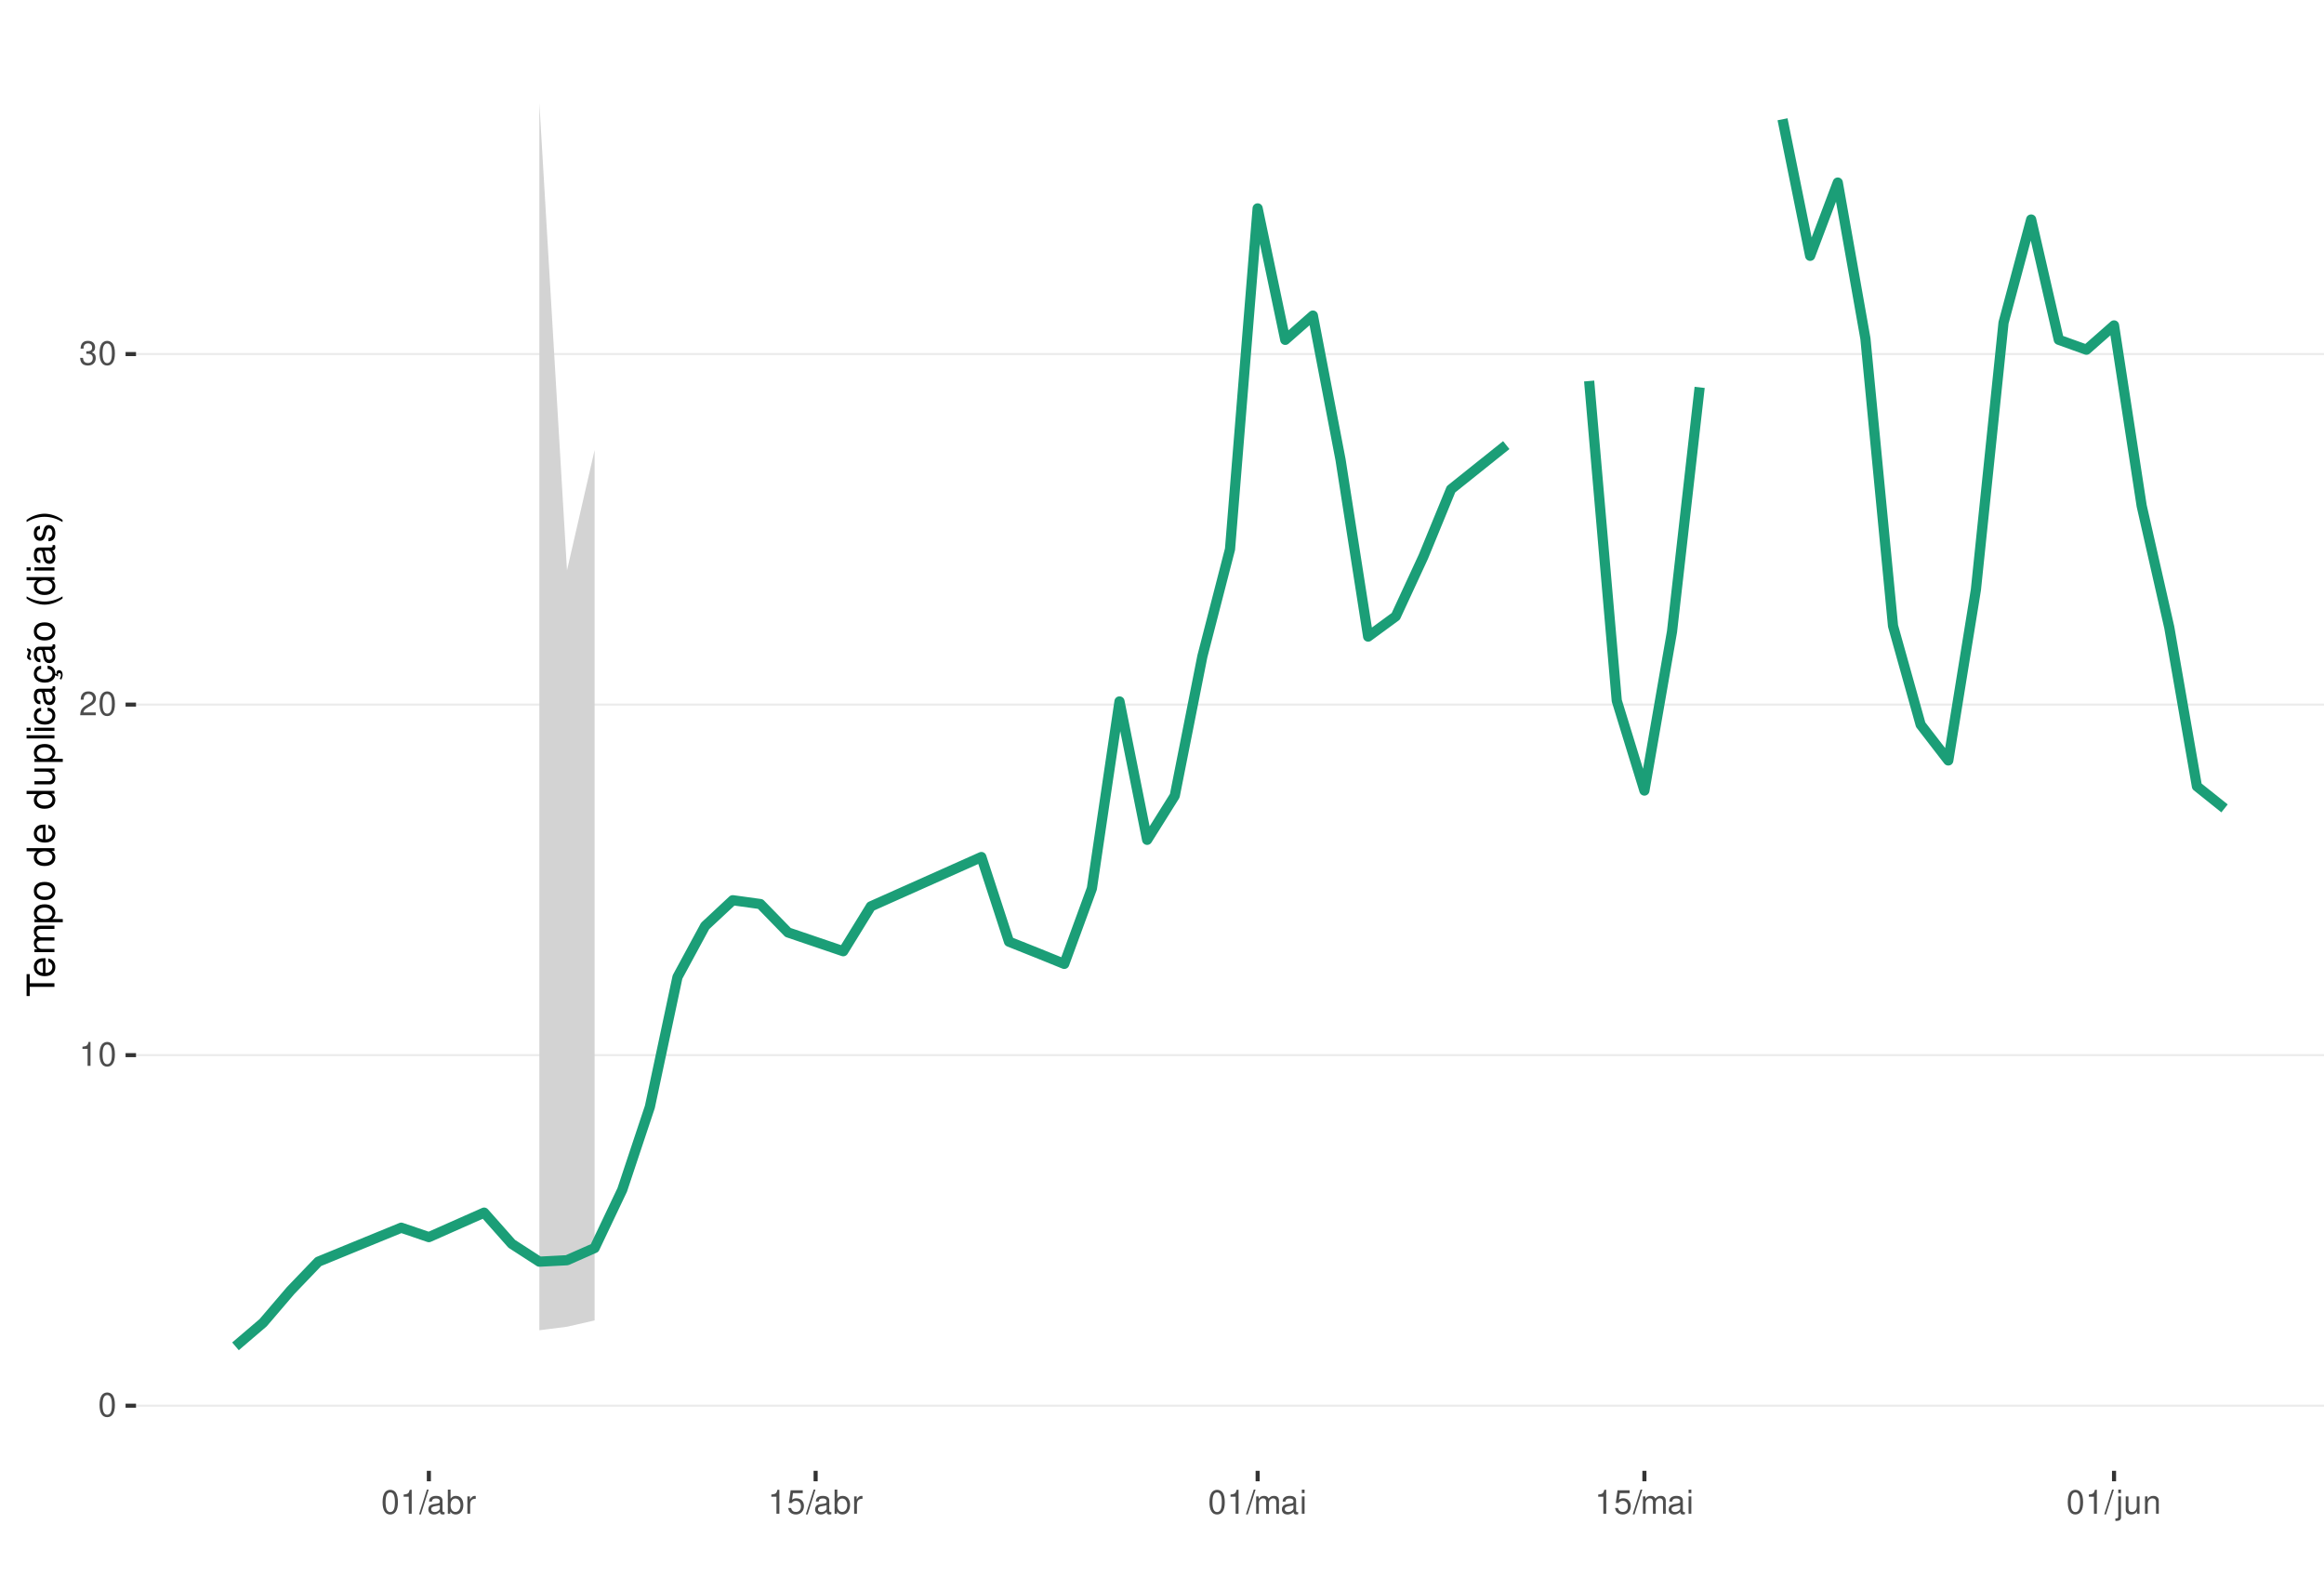
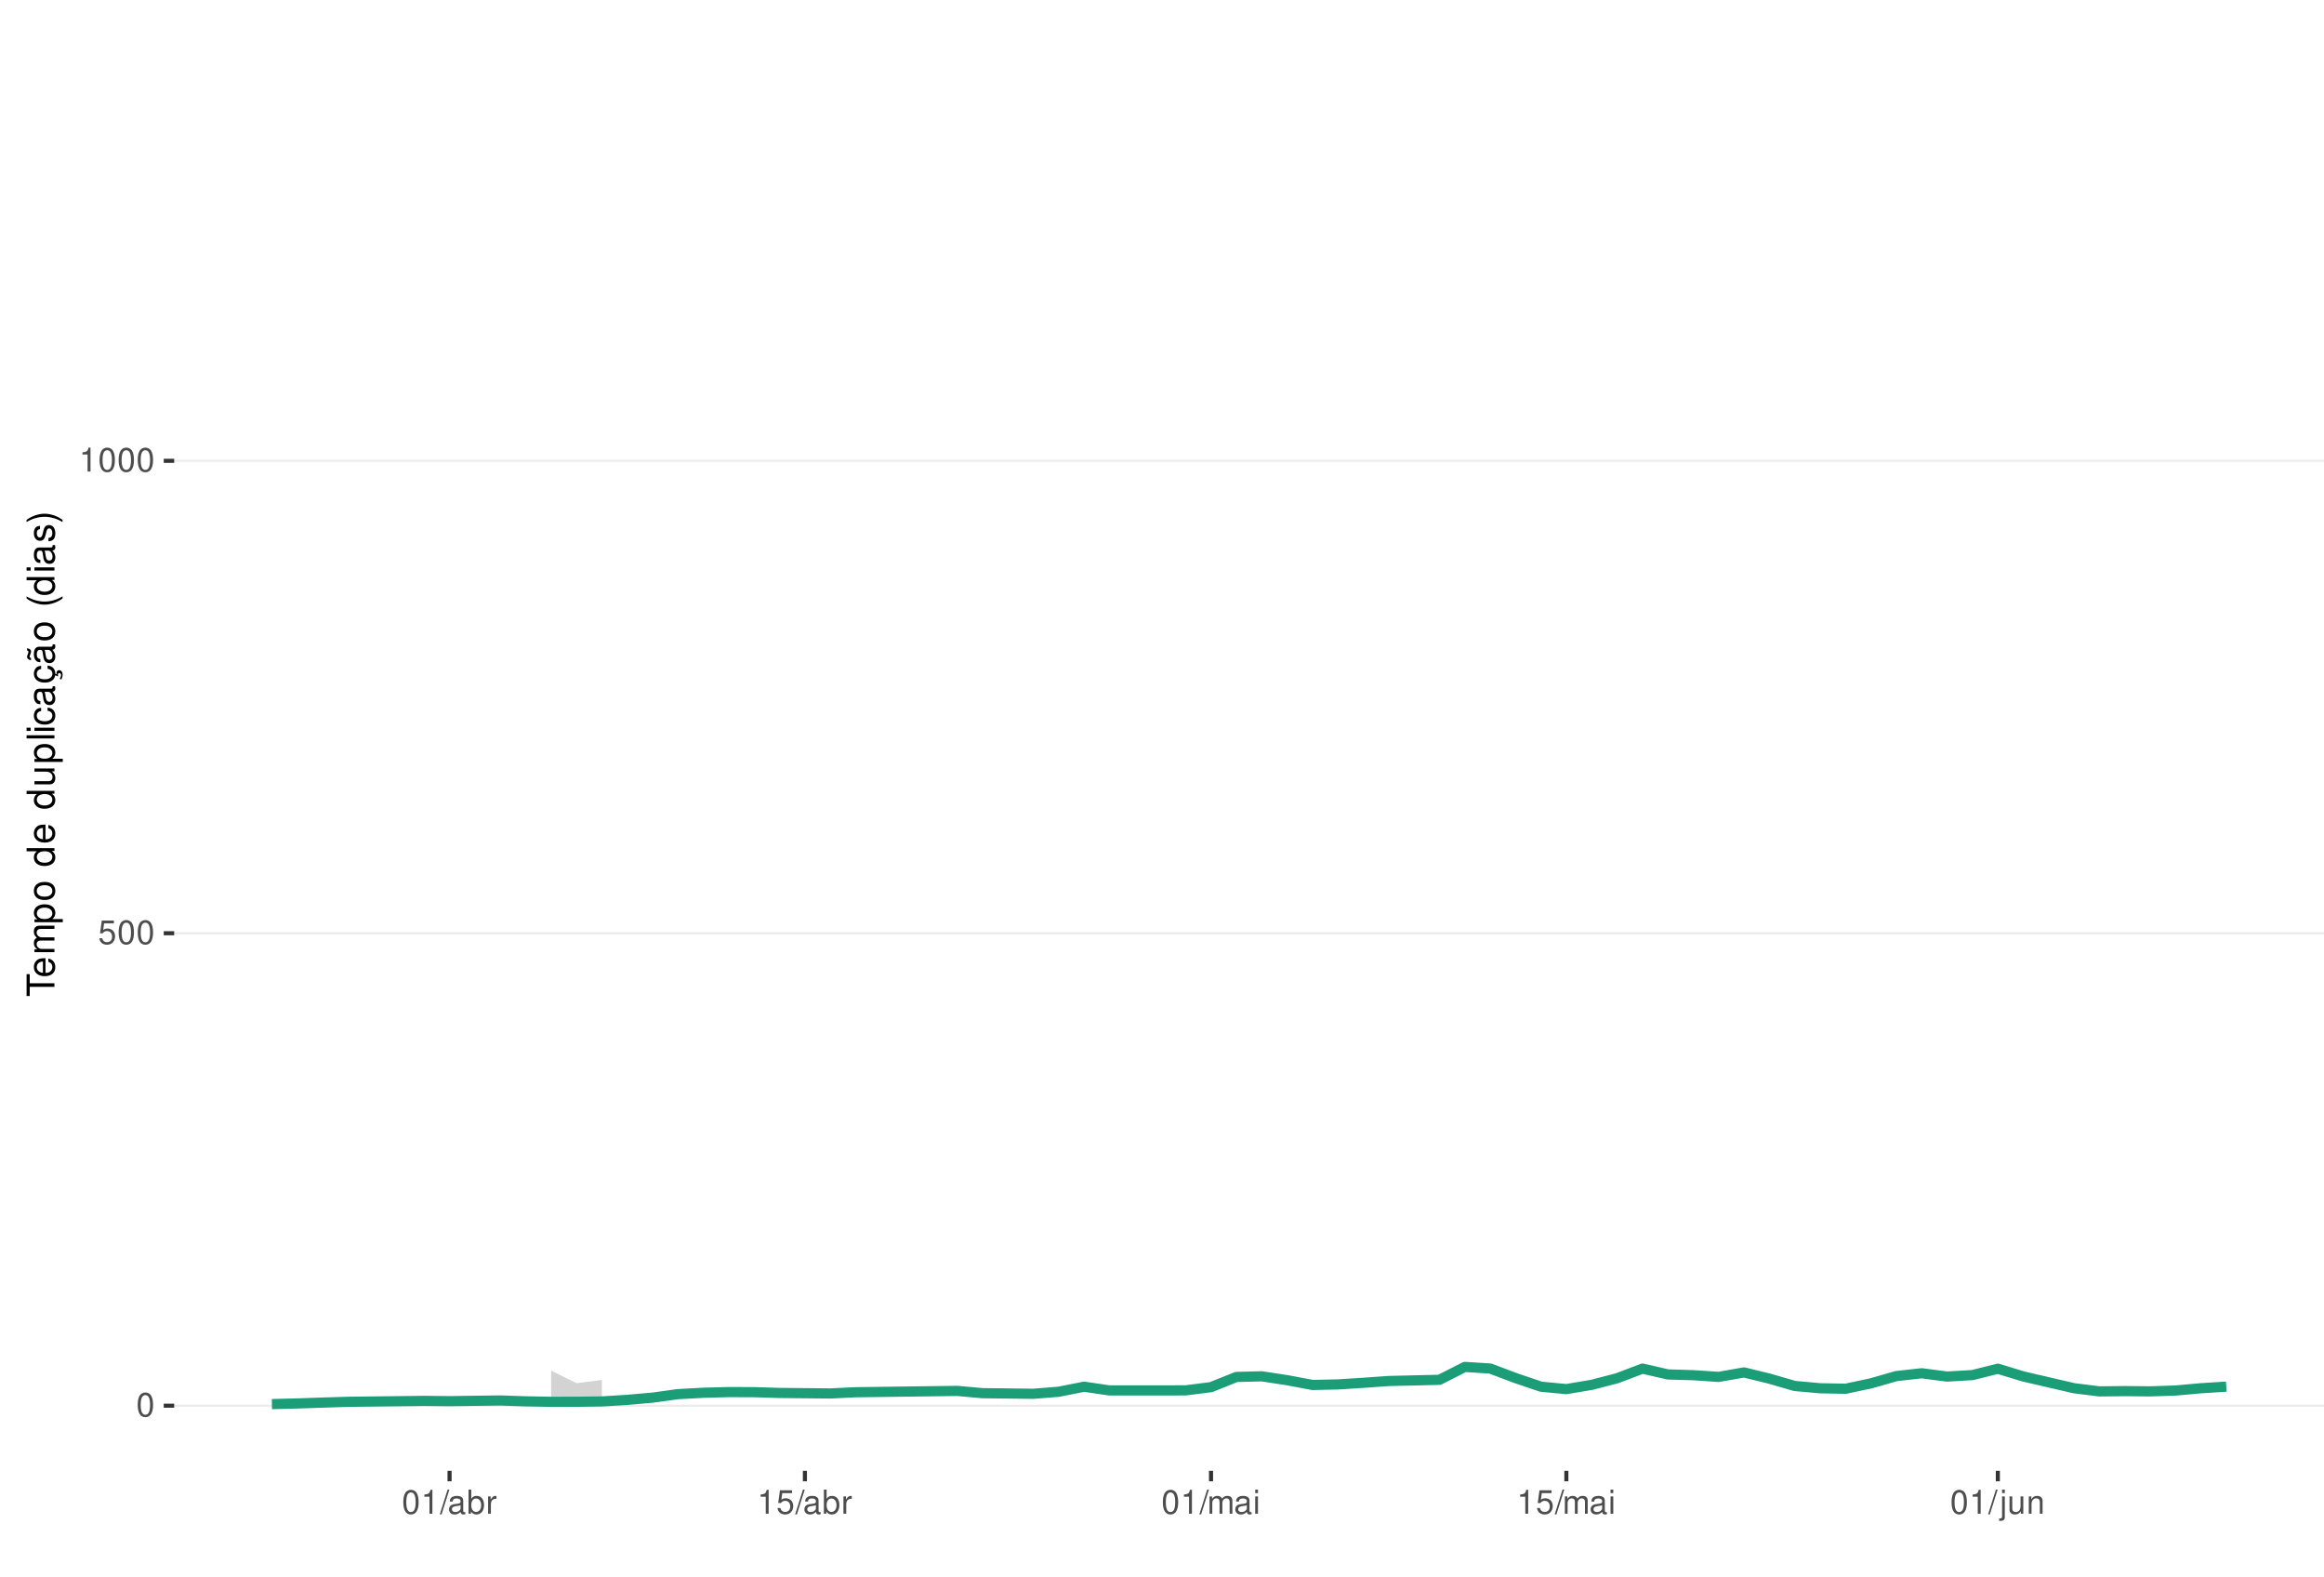
<svg xmlns="http://www.w3.org/2000/svg" xmlns:xlink="http://www.w3.org/1999/xlink" width="609pt" height="413pt" viewBox="0 0 609 413" version="1.1">
  <defs>
    <g>
      <symbol overflow="visible" id="glyph0-0">
        <path style="stroke:none;" d="" />
      </symbol>
      <symbol overflow="visible" id="glyph0-1">
        <path style="stroke:none;" d="M 2.375 -6.266 C 1.812 -6.266 1.297 -6 0.969 -5.578 C 0.578 -5.016 0.375 -4.188 0.375 -3.031 C 0.375 -0.922 1.062 0.203 2.375 0.203 C 3.672 0.203 4.391 -0.922 4.391 -2.984 C 4.391 -4.188 4.203 -5 3.797 -5.578 C 3.469 -6 2.953 -6.266 2.375 -6.266 Z M 2.375 -5.578 C 3.203 -5.578 3.609 -4.75 3.609 -3.047 C 3.609 -1.266 3.219 -0.438 2.359 -0.438 C 1.562 -0.438 1.156 -1.297 1.156 -3.016 C 1.156 -4.75 1.562 -5.578 2.375 -5.578 Z M 2.375 -5.578 " />
      </symbol>
      <symbol overflow="visible" id="glyph0-2">
+         <path style="stroke:none;" d="M 4.125 -6.141 L 0.953 -6.141 L 0.5 -2.797 L 1.188 -2.797 C 1.547 -3.219 1.844 -3.375 2.328 -3.375 C 3.156 -3.375 3.656 -2.797 3.656 -1.891 C 3.656 -1.016 3.156 -0.469 2.312 -0.469 C 1.656 -0.469 1.25 -0.812 1.062 -1.5 L 0.297 -1.5 C 0.406 -1 0.5 -0.766 0.672 -0.531 C 1.016 -0.062 1.641 0.203 2.344 0.203 C 3.578 0.203 4.438 -0.703 4.438 -2 C 4.438 -3.219 3.641 -4.047 2.453 -4.047 C 2.031 -4.047 1.672 -3.938 1.328 -3.672 L 1.562 -5.391 L 4.125 -5.391 Z M 4.125 -6.141 " />
+       </symbol>
+       <symbol overflow="visible" id="glyph0-3">
        <path style="stroke:none;" d="M 2.234 -4.453 L 2.234 0 L 3 0 L 3 -6.266 L 2.5 -6.266 C 2.234 -5.297 2.062 -5.172 0.891 -5.016 L 0.891 -4.453 Z M 2.234 -4.453 " />
      </symbol>
-       <symbol overflow="visible" id="glyph0-3">
-         <path style="stroke:none;" d="M 4.375 -0.75 L 1.156 -0.75 C 1.234 -1.266 1.5 -1.594 2.266 -2.062 L 3.125 -2.547 C 3.984 -3.016 4.422 -3.656 4.422 -4.438 C 4.422 -4.953 4.219 -5.438 3.859 -5.781 C 3.484 -6.109 3.031 -6.266 2.453 -6.266 C 1.672 -6.266 1.094 -5.984 0.766 -5.438 C 0.547 -5.109 0.453 -4.719 0.438 -4.094 L 1.188 -4.094 C 1.219 -4.516 1.266 -4.766 1.375 -4.984 C 1.578 -5.359 1.969 -5.594 2.438 -5.594 C 3.125 -5.594 3.641 -5.094 3.641 -4.422 C 3.641 -3.906 3.359 -3.484 2.812 -3.172 L 2.016 -2.703 C 0.734 -1.969 0.359 -1.375 0.297 -0.016 L 4.375 -0.016 Z M 4.375 -0.75 " />
-       </symbol>
      <symbol overflow="visible" id="glyph0-4">
-         <path style="stroke:none;" d="M 1.906 -2.875 L 2.328 -2.875 C 3.156 -2.875 3.594 -2.5 3.594 -1.734 C 3.594 -0.953 3.125 -0.469 2.344 -0.469 C 1.5 -0.469 1.094 -0.906 1.031 -1.812 L 0.281 -1.812 C 0.312 -1.312 0.391 -0.984 0.547 -0.703 C 0.859 -0.109 1.469 0.203 2.297 0.203 C 3.562 0.203 4.375 -0.562 4.375 -1.75 C 4.375 -2.547 4.078 -2.984 3.344 -3.234 C 3.906 -3.469 4.203 -3.906 4.203 -4.531 C 4.203 -5.609 3.5 -6.266 2.328 -6.266 C 1.094 -6.266 0.438 -5.562 0.406 -4.234 L 1.172 -4.234 C 1.172 -4.625 1.219 -4.844 1.312 -5.031 C 1.484 -5.391 1.859 -5.594 2.344 -5.594 C 3.016 -5.594 3.422 -5.188 3.422 -4.516 C 3.422 -4.062 3.266 -3.797 2.922 -3.656 C 2.719 -3.562 2.438 -3.531 1.906 -3.516 Z M 1.906 -2.875 " />
+         <path style="stroke:none;" d="M 1.984 -6.312 L -0.062 0.172 L 0.406 0.172 L 2.453 -6.312 Z M 1.984 -6.312 " />
      </symbol>
      <symbol overflow="visible" id="glyph0-5">
-         <path style="stroke:none;" d="M 1.984 -6.312 L -0.062 0.172 L 0.406 0.172 L 2.453 -6.312 Z M 1.984 -6.312 " />
+         <path style="stroke:none;" d="M 4.625 -0.422 C 4.547 -0.406 4.516 -0.406 4.469 -0.406 C 4.219 -0.406 4.078 -0.531 4.078 -0.766 L 4.078 -3.422 C 4.078 -4.234 3.5 -4.672 2.375 -4.672 C 1.719 -4.672 1.188 -4.469 0.875 -4.141 C 0.672 -3.906 0.578 -3.641 0.562 -3.188 L 1.297 -3.188 C 1.344 -3.75 1.672 -4 2.359 -4 C 3.016 -4 3.375 -3.75 3.375 -3.328 L 3.375 -3.141 C 3.359 -2.828 3.203 -2.703 2.609 -2.625 C 1.594 -2.5 1.438 -2.469 1.156 -2.359 C 0.625 -2.125 0.359 -1.734 0.359 -1.141 C 0.359 -0.312 0.938 0.203 1.859 0.203 C 2.422 0.203 2.875 0 3.391 -0.469 C 3.438 0 3.672 0.203 4.141 0.203 C 4.297 0.203 4.391 0.188 4.625 0.125 Z M 3.375 -1.422 C 3.375 -1.188 3.297 -1.031 3.078 -0.844 C 2.781 -0.578 2.438 -0.438 2.016 -0.438 C 1.453 -0.438 1.109 -0.703 1.109 -1.156 C 1.109 -1.641 1.422 -1.875 2.203 -1.984 C 2.984 -2.094 3.125 -2.125 3.375 -2.234 Z M 3.375 -1.422 " />
      </symbol>
      <symbol overflow="visible" id="glyph0-6">
-         <path style="stroke:none;" d="M 4.625 -0.422 C 4.547 -0.406 4.516 -0.406 4.469 -0.406 C 4.219 -0.406 4.078 -0.531 4.078 -0.766 L 4.078 -3.422 C 4.078 -4.234 3.5 -4.672 2.375 -4.672 C 1.719 -4.672 1.188 -4.469 0.875 -4.141 C 0.672 -3.906 0.578 -3.641 0.562 -3.188 L 1.297 -3.188 C 1.344 -3.75 1.672 -4 2.359 -4 C 3.016 -4 3.375 -3.75 3.375 -3.328 L 3.375 -3.141 C 3.359 -2.828 3.203 -2.703 2.609 -2.625 C 1.594 -2.5 1.438 -2.469 1.156 -2.359 C 0.625 -2.125 0.359 -1.734 0.359 -1.141 C 0.359 -0.312 0.938 0.203 1.859 0.203 C 2.422 0.203 2.875 0 3.391 -0.469 C 3.438 0 3.672 0.203 4.141 0.203 C 4.297 0.203 4.391 0.188 4.625 0.125 Z M 3.375 -1.422 C 3.375 -1.188 3.297 -1.031 3.078 -0.844 C 2.781 -0.578 2.438 -0.438 2.016 -0.438 C 1.453 -0.438 1.109 -0.703 1.109 -1.156 C 1.109 -1.641 1.422 -1.875 2.203 -1.984 C 2.984 -2.094 3.125 -2.125 3.375 -2.234 Z M 3.375 -1.422 " />
+         <path style="stroke:none;" d="M 0.469 -6.312 L 0.469 0 L 1.109 0 L 1.109 -0.578 C 1.469 -0.047 1.922 0.203 2.547 0.203 C 3.75 0.203 4.531 -0.781 4.531 -2.281 C 4.531 -3.75 3.797 -4.672 2.594 -4.672 C 1.969 -4.672 1.531 -4.438 1.188 -3.922 L 1.188 -6.312 Z M 2.453 -3.984 C 3.25 -3.984 3.781 -3.297 3.781 -2.203 C 3.781 -1.172 3.234 -0.469 2.453 -0.469 C 1.672 -0.469 1.188 -1.172 1.188 -2.234 C 1.188 -3.297 1.672 -3.984 2.453 -3.984 Z M 2.453 -3.984 " />
      </symbol>
      <symbol overflow="visible" id="glyph0-7">
-         <path style="stroke:none;" d="M 0.469 -6.312 L 0.469 0 L 1.109 0 L 1.109 -0.578 C 1.469 -0.047 1.922 0.203 2.547 0.203 C 3.75 0.203 4.531 -0.781 4.531 -2.281 C 4.531 -3.75 3.797 -4.672 2.594 -4.672 C 1.969 -4.672 1.531 -4.438 1.188 -3.922 L 1.188 -6.312 Z M 2.453 -3.984 C 3.25 -3.984 3.781 -3.297 3.781 -2.203 C 3.781 -1.172 3.234 -0.469 2.453 -0.469 C 1.672 -0.469 1.188 -1.172 1.188 -2.234 C 1.188 -3.297 1.672 -3.984 2.453 -3.984 Z M 2.453 -3.984 " />
+         <path style="stroke:none;" d="M 0.594 -4.531 L 0.594 0 L 1.328 0 L 1.328 -2.359 C 1.328 -3.438 1.781 -3.938 2.781 -3.906 L 2.781 -4.641 C 2.656 -4.656 2.594 -4.672 2.5 -4.672 C 2.031 -4.672 1.672 -4.391 1.266 -3.719 L 1.266 -4.531 Z M 0.594 -4.531 " />
      </symbol>
      <symbol overflow="visible" id="glyph0-8">
-         <path style="stroke:none;" d="M 0.594 -4.531 L 0.594 0 L 1.328 0 L 1.328 -2.359 C 1.328 -3.438 1.781 -3.938 2.781 -3.906 L 2.781 -4.641 C 2.656 -4.656 2.594 -4.672 2.5 -4.672 C 2.031 -4.672 1.672 -4.391 1.266 -3.719 L 1.266 -4.531 Z M 0.594 -4.531 " />
+         <path style="stroke:none;" d="M 0.609 -4.531 L 0.609 0 L 1.328 0 L 1.328 -2.844 C 1.328 -3.5 1.812 -4.031 2.391 -4.031 C 2.938 -4.031 3.234 -3.703 3.234 -3.125 L 3.234 0 L 3.969 0 L 3.969 -2.844 C 3.969 -3.5 4.438 -4.031 5.031 -4.031 C 5.562 -4.031 5.875 -3.703 5.875 -3.125 L 5.875 0 L 6.594 0 L 6.594 -3.406 C 6.594 -4.219 6.125 -4.672 5.281 -4.672 C 4.672 -4.672 4.312 -4.484 3.891 -3.969 C 3.625 -4.453 3.25 -4.672 2.672 -4.672 C 2.062 -4.672 1.656 -4.438 1.266 -3.891 L 1.266 -4.531 Z M 0.609 -4.531 " />
      </symbol>
      <symbol overflow="visible" id="glyph0-9">
-         <path style="stroke:none;" d="M 4.125 -6.141 L 0.953 -6.141 L 0.5 -2.797 L 1.188 -2.797 C 1.547 -3.219 1.844 -3.375 2.328 -3.375 C 3.156 -3.375 3.656 -2.797 3.656 -1.891 C 3.656 -1.016 3.156 -0.469 2.312 -0.469 C 1.656 -0.469 1.25 -0.812 1.062 -1.5 L 0.297 -1.5 C 0.406 -1 0.5 -0.766 0.672 -0.531 C 1.016 -0.062 1.641 0.203 2.344 0.203 C 3.578 0.203 4.438 -0.703 4.438 -2 C 4.438 -3.219 3.641 -4.047 2.453 -4.047 C 2.031 -4.047 1.672 -3.938 1.328 -3.672 L 1.562 -5.391 L 4.125 -5.391 Z M 4.125 -6.141 " />
+         <path style="stroke:none;" d="M 1.297 -4.531 L 0.578 -4.531 L 0.578 0 L 1.297 0 Z M 1.297 -6.312 L 0.578 -6.312 L 0.578 -5.406 L 1.297 -5.406 Z M 1.297 -6.312 " />
      </symbol>
      <symbol overflow="visible" id="glyph0-10">
-         <path style="stroke:none;" d="M 0.609 -4.531 L 0.609 0 L 1.328 0 L 1.328 -2.844 C 1.328 -3.5 1.812 -4.031 2.391 -4.031 C 2.938 -4.031 3.234 -3.703 3.234 -3.125 L 3.234 0 L 3.969 0 L 3.969 -2.844 C 3.969 -3.5 4.438 -4.031 5.031 -4.031 C 5.562 -4.031 5.875 -3.703 5.875 -3.125 L 5.875 0 L 6.594 0 L 6.594 -3.406 C 6.594 -4.219 6.125 -4.672 5.281 -4.672 C 4.672 -4.672 4.312 -4.484 3.891 -3.969 C 3.625 -4.453 3.25 -4.672 2.672 -4.672 C 2.062 -4.672 1.656 -4.438 1.266 -3.891 L 1.266 -4.531 Z M 0.609 -4.531 " />
+         <path style="stroke:none;" d="M 0.609 -4.531 L 0.609 0.656 C 0.609 1.109 0.469 1.25 0.016 1.25 C -0.031 1.25 -0.062 1.25 -0.156 1.25 L -0.156 1.859 C -0.062 1.875 -0.031 1.891 0.094 1.891 C 0.906 1.891 1.328 1.562 1.328 0.938 L 1.328 -4.531 Z M 1.328 -6.312 L 0.609 -6.312 L 0.609 -5.406 L 1.328 -5.406 Z M 1.328 -6.312 " />
      </symbol>
      <symbol overflow="visible" id="glyph0-11">
-         <path style="stroke:none;" d="M 1.297 -4.531 L 0.578 -4.531 L 0.578 0 L 1.297 0 Z M 1.297 -6.312 L 0.578 -6.312 L 0.578 -5.406 L 1.297 -5.406 Z M 1.297 -6.312 " />
+         <path style="stroke:none;" d="M 4.172 0 L 4.172 -4.531 L 3.453 -4.531 L 3.453 -1.969 C 3.453 -1.031 2.969 -0.438 2.219 -0.438 C 1.641 -0.438 1.281 -0.781 1.281 -1.328 L 1.281 -4.531 L 0.562 -4.531 L 0.562 -1.031 C 0.562 -0.281 1.125 0.203 2.016 0.203 C 2.672 0.203 3.094 -0.031 3.516 -0.625 L 3.516 0 Z M 4.172 0 " />
      </symbol>
      <symbol overflow="visible" id="glyph0-12">
-         <path style="stroke:none;" d="M 0.609 -4.531 L 0.609 0.656 C 0.609 1.109 0.469 1.25 0.016 1.25 C -0.031 1.25 -0.062 1.25 -0.156 1.25 L -0.156 1.859 C -0.062 1.875 -0.031 1.891 0.094 1.891 C 0.906 1.891 1.328 1.562 1.328 0.938 L 1.328 -4.531 Z M 1.328 -6.312 L 0.609 -6.312 L 0.609 -5.406 L 1.328 -5.406 Z M 1.328 -6.312 " />
-       </symbol>
-       <symbol overflow="visible" id="glyph0-13">
-         <path style="stroke:none;" d="M 4.172 0 L 4.172 -4.531 L 3.453 -4.531 L 3.453 -1.969 C 3.453 -1.031 2.969 -0.438 2.219 -0.438 C 1.641 -0.438 1.281 -0.781 1.281 -1.328 L 1.281 -4.531 L 0.562 -4.531 L 0.562 -1.031 C 0.562 -0.281 1.125 0.203 2.016 0.203 C 2.672 0.203 3.094 -0.031 3.516 -0.625 L 3.516 0 Z M 4.172 0 " />
-       </symbol>
-       <symbol overflow="visible" id="glyph0-14">
        <path style="stroke:none;" d="M 0.609 -4.531 L 0.609 0 L 1.328 0 L 1.328 -2.5 C 1.328 -3.422 1.812 -4.031 2.562 -4.031 C 3.141 -4.031 3.5 -3.688 3.5 -3.141 L 3.5 0 L 4.219 0 L 4.219 -3.422 C 4.219 -4.188 3.656 -4.672 2.781 -4.672 C 2.109 -4.672 1.672 -4.406 1.266 -3.781 L 1.266 -4.531 Z M 0.609 -4.531 " />
      </symbol>
      <symbol overflow="visible" id="glyph1-0">
        <path style="stroke:none;" d="" />
      </symbol>
      <symbol overflow="visible" id="glyph1-1">
        <path style="stroke:none;" d="M -6.469 -3.547 L -6.469 -5.938 L -7.297 -5.938 L -7.297 -0.203 L -6.469 -0.203 L -6.469 -2.609 L 0 -2.609 L 0 -3.547 Z M -6.469 -3.547 " />
      </symbol>
      <symbol overflow="visible" id="glyph1-2">
        <path style="stroke:none;" d="M -2.344 -5.125 C -3.141 -5.125 -3.625 -5.062 -4.016 -4.922 C -4.875 -4.578 -5.391 -3.781 -5.391 -2.797 C -5.391 -1.344 -4.281 -0.406 -2.547 -0.406 C -0.812 -0.406 0.234 -1.297 0.234 -2.781 C 0.234 -3.984 -0.453 -4.812 -1.594 -5.016 L -1.594 -4.188 C -0.906 -3.953 -0.547 -3.484 -0.547 -2.812 C -0.547 -2.281 -0.781 -1.828 -1.219 -1.547 C -1.516 -1.344 -1.812 -1.281 -2.344 -1.266 Z M -3.016 -1.297 C -3.984 -1.359 -4.625 -1.953 -4.625 -2.797 C -4.625 -3.641 -3.953 -4.234 -3.016 -4.234 Z M -3.016 -1.297 " />
      </symbol>
      <symbol overflow="visible" id="glyph1-3">
        <path style="stroke:none;" d="M -5.234 -0.703 L 0 -0.703 L 0 -1.547 L -3.297 -1.547 C -4.047 -1.547 -4.656 -2.094 -4.656 -2.766 C -4.656 -3.391 -4.281 -3.734 -3.609 -3.734 L 0 -3.734 L 0 -4.578 L -3.297 -4.578 C -4.047 -4.578 -4.656 -5.125 -4.656 -5.812 C -4.656 -6.422 -4.266 -6.781 -3.609 -6.781 L 0 -6.781 L 0 -7.625 L -3.938 -7.625 C -4.875 -7.625 -5.391 -7.078 -5.391 -6.094 C -5.391 -5.406 -5.188 -4.984 -4.594 -4.484 C -5.156 -4.188 -5.391 -3.766 -5.391 -3.078 C -5.391 -2.375 -5.125 -1.906 -4.5 -1.469 L -5.234 -1.469 Z M -5.234 -0.703 " />
      </symbol>
      <symbol overflow="visible" id="glyph1-4">
        <path style="stroke:none;" d="M 2.188 -0.547 L 2.188 -1.375 L -0.547 -1.375 C -0.016 -1.812 0.234 -2.312 0.234 -2.984 C 0.234 -4.344 -0.859 -5.234 -2.531 -5.234 C -4.297 -5.234 -5.391 -4.375 -5.391 -2.984 C -5.391 -2.266 -5.062 -1.703 -4.453 -1.312 L -5.234 -1.312 L -5.234 -0.547 Z M -4.609 -2.844 C -4.609 -3.766 -3.797 -4.359 -2.547 -4.359 C -1.359 -4.359 -0.547 -3.75 -0.547 -2.844 C -0.547 -1.953 -1.344 -1.375 -2.578 -1.375 C -3.812 -1.375 -4.609 -1.953 -4.609 -2.844 Z M -4.609 -2.844 " />
      </symbol>
      <symbol overflow="visible" id="glyph1-5">
        <path style="stroke:none;" d="M -5.391 -2.719 C -5.391 -1.234 -4.344 -0.359 -2.578 -0.359 C -0.812 -0.359 0.234 -1.234 0.234 -2.734 C 0.234 -4.203 -0.812 -5.094 -2.547 -5.094 C -4.359 -5.094 -5.391 -4.234 -5.391 -2.719 Z M -4.625 -2.734 C -4.625 -3.672 -3.844 -4.234 -2.547 -4.234 C -1.312 -4.234 -0.547 -3.656 -0.547 -2.734 C -0.547 -1.797 -1.312 -1.234 -2.578 -1.234 C -3.844 -1.234 -4.625 -1.797 -4.625 -2.734 Z M -4.625 -2.734 " />
      </symbol>
      <symbol overflow="visible" id="glyph1-6">
        <path style="stroke:none;" d="" />
      </symbol>
      <symbol overflow="visible" id="glyph1-7">
        <path style="stroke:none;" d="M -7.297 -4.953 L -7.297 -4.125 L -4.578 -4.125 C -5.109 -3.766 -5.391 -3.203 -5.391 -2.516 C -5.391 -1.156 -4.297 -0.266 -2.625 -0.266 C -0.859 -0.266 0.234 -1.125 0.234 -2.547 C 0.234 -3.266 -0.047 -3.766 -0.688 -4.203 L 0 -4.203 L 0 -4.953 Z M -4.609 -2.656 C -4.609 -3.547 -3.812 -4.125 -2.562 -4.125 C -1.344 -4.125 -0.547 -3.547 -0.547 -2.656 C -0.547 -1.734 -1.359 -1.125 -2.578 -1.125 C -3.797 -1.125 -4.609 -1.734 -4.609 -2.656 Z M -4.609 -2.656 " />
      </symbol>
      <symbol overflow="visible" id="glyph1-8">
        <path style="stroke:none;" d="M 0 -4.812 L -5.234 -4.812 L -5.234 -3.984 L -2.266 -3.984 C -1.203 -3.984 -0.5 -3.438 -0.5 -2.562 C -0.5 -1.906 -0.906 -1.484 -1.531 -1.484 L -5.234 -1.484 L -5.234 -0.656 L -1.203 -0.656 C -0.328 -0.656 0.234 -1.297 0.234 -2.312 C 0.234 -3.094 -0.047 -3.578 -0.734 -4.062 L 0 -4.062 Z M 0 -4.812 " />
      </symbol>
      <symbol overflow="visible" id="glyph1-9">
        <path style="stroke:none;" d="M -7.297 -1.516 L -7.297 -0.688 L 0 -0.688 L 0 -1.516 Z M -7.297 -1.516 " />
      </symbol>
      <symbol overflow="visible" id="glyph1-10">
        <path style="stroke:none;" d="M -5.234 -1.5 L -5.234 -0.672 L 0 -0.672 L 0 -1.5 Z M -7.297 -1.5 L -7.297 -0.656 L -6.234 -0.656 L -6.234 -1.5 Z M -7.297 -1.5 " />
      </symbol>
      <symbol overflow="visible" id="glyph1-11">
        <path style="stroke:none;" d="M -3.484 -4.703 C -3.984 -4.672 -4.312 -4.562 -4.609 -4.359 C -5.094 -4 -5.391 -3.375 -5.391 -2.641 C -5.391 -1.219 -4.266 -0.312 -2.531 -0.312 C -0.844 -0.312 0.234 -1.203 0.234 -2.625 C 0.234 -3.875 -0.516 -4.672 -1.797 -4.766 L -1.797 -3.938 C -0.953 -3.797 -0.547 -3.359 -0.547 -2.656 C -0.547 -1.734 -1.297 -1.188 -2.531 -1.188 C -3.844 -1.188 -4.625 -1.719 -4.625 -2.625 C -4.625 -3.328 -4.203 -3.766 -3.484 -3.875 Z M -3.484 -4.703 " />
      </symbol>
      <symbol overflow="visible" id="glyph1-12">
        <path style="stroke:none;" d="M -0.484 -5.344 C -0.469 -5.266 -0.469 -5.219 -0.469 -5.172 C -0.469 -4.875 -0.625 -4.719 -0.875 -4.719 L -3.953 -4.719 C -4.891 -4.719 -5.391 -4.047 -5.391 -2.75 C -5.391 -1.984 -5.172 -1.375 -4.781 -1.016 C -4.516 -0.766 -4.203 -0.672 -3.688 -0.656 L -3.688 -1.484 C -4.328 -1.562 -4.625 -1.938 -4.625 -2.719 C -4.625 -3.484 -4.344 -3.891 -3.844 -3.891 L -3.625 -3.891 C -3.266 -3.875 -3.125 -3.703 -3.047 -3.016 C -2.891 -1.844 -2.844 -1.656 -2.719 -1.344 C -2.453 -0.734 -2 -0.422 -1.312 -0.422 C -0.375 -0.422 0.234 -1.078 0.234 -2.141 C 0.234 -2.797 0 -3.328 -0.547 -3.922 C 0 -3.984 0.234 -4.234 0.234 -4.781 C 0.234 -4.953 0.203 -5.062 0.141 -5.344 Z M -1.656 -3.891 C -1.375 -3.891 -1.203 -3.812 -0.969 -3.562 C -0.656 -3.219 -0.5 -2.812 -0.5 -2.312 C -0.5 -1.672 -0.812 -1.297 -1.344 -1.297 C -1.891 -1.297 -2.172 -1.656 -2.297 -2.547 C -2.422 -3.438 -2.453 -3.609 -2.594 -3.891 Z M -1.656 -3.891 " />
      </symbol>
      <symbol overflow="visible" id="glyph1-13">
        <path style="stroke:none;" d="M 0.234 -2.641 C 0.234 -3.875 -0.547 -4.703 -1.797 -4.766 L -1.797 -3.938 C -0.953 -3.797 -0.531 -3.359 -0.531 -2.656 C -0.531 -1.734 -1.281 -1.188 -2.516 -1.188 C -3.844 -1.188 -4.625 -1.719 -4.625 -2.625 C -4.625 -3.328 -4.203 -3.766 -3.484 -3.875 L -3.484 -4.703 C -3.984 -4.672 -4.312 -4.562 -4.609 -4.359 C -5.094 -4 -5.391 -3.375 -5.391 -2.641 C -5.391 -1.219 -4.266 -0.312 -2.531 -0.312 C -1.469 -0.312 -0.625 -0.672 -0.156 -1.312 C 0.047 -1.594 0.125 -1.812 0.203 -2.25 L 0.922 -1.938 L 0.984 -2.062 C 0.938 -2.188 0.906 -2.25 0.906 -2.375 C 0.906 -2.656 1.047 -2.828 1.281 -2.828 C 1.547 -2.828 1.734 -2.594 1.734 -2.297 C 1.734 -2.031 1.672 -1.844 1.438 -1.406 L 1.406 -1.312 L 1.812 -1.094 C 2.078 -1.75 2.141 -1.953 2.141 -2.344 C 2.141 -3.109 1.781 -3.578 1.203 -3.578 C 0.781 -3.578 0.547 -3.297 0.547 -2.797 C 0.547 -2.703 0.547 -2.641 0.562 -2.516 Z M 0.234 -2.641 " />
      </symbol>
      <symbol overflow="visible" id="glyph1-14">
        <path style="stroke:none;" d="M -0.484 -5.344 C -0.469 -5.266 -0.469 -5.219 -0.469 -5.172 C -0.469 -4.875 -0.625 -4.719 -0.875 -4.719 L -3.953 -4.719 C -4.891 -4.719 -5.391 -4.047 -5.391 -2.75 C -5.391 -1.984 -5.172 -1.375 -4.781 -1.016 C -4.516 -0.766 -4.203 -0.672 -3.688 -0.656 L -3.688 -1.484 C -4.328 -1.562 -4.625 -1.938 -4.625 -2.719 C -4.625 -3.484 -4.344 -3.891 -3.844 -3.891 L -3.625 -3.891 C -3.266 -3.875 -3.125 -3.703 -3.047 -3.016 C -2.891 -1.844 -2.844 -1.656 -2.719 -1.344 C -2.453 -0.734 -2 -0.422 -1.312 -0.422 C -0.375 -0.422 0.234 -1.078 0.234 -2.141 C 0.234 -2.797 0 -3.328 -0.547 -3.922 C 0 -3.984 0.234 -4.234 0.234 -4.781 C 0.234 -4.953 0.203 -5.062 0.141 -5.344 Z M -1.656 -3.891 C -1.375 -3.891 -1.203 -3.812 -0.969 -3.562 C -0.656 -3.219 -0.5 -2.812 -0.5 -2.312 C -0.5 -1.672 -0.812 -1.297 -1.344 -1.297 C -1.891 -1.297 -2.172 -1.656 -2.297 -2.547 C -2.422 -3.438 -2.453 -3.609 -2.594 -3.891 Z M -7.172 -3.75 C -6.922 -3.672 -6.812 -3.547 -6.812 -3.375 C -6.812 -3.25 -6.875 -2.984 -6.984 -2.734 C -7.156 -2.312 -7.172 -2.25 -7.172 -2.047 C -7.172 -1.594 -6.797 -1.297 -6.141 -1.188 L -6.141 -1.766 C -6.375 -1.812 -6.5 -1.938 -6.5 -2.094 C -6.5 -2.203 -6.469 -2.344 -6.375 -2.578 C -6.156 -3.156 -6.125 -3.234 -6.125 -3.438 C -6.125 -3.922 -6.484 -4.219 -7.172 -4.312 Z M -7.172 -3.75 " />
      </symbol>
      <symbol overflow="visible" id="glyph1-15">
        <path style="stroke:none;" d="M -7.297 -2.359 C -5.984 -1.359 -4.156 -0.734 -2.594 -0.734 C -1.016 -0.734 0.812 -1.359 2.125 -2.359 L 2.125 -2.906 C 0.688 -2.031 -0.984 -1.547 -2.594 -1.547 C -4.188 -1.547 -5.875 -2.031 -7.297 -2.906 Z M -7.297 -2.359 " />
      </symbol>
      <symbol overflow="visible" id="glyph1-16">
        <path style="stroke:none;" d="M -3.781 -4.375 C -4.812 -4.375 -5.391 -3.688 -5.391 -2.484 C -5.391 -1.266 -4.766 -0.469 -3.797 -0.469 C -2.969 -0.469 -2.578 -0.891 -2.281 -2.125 L -2.094 -2.906 C -1.953 -3.484 -1.734 -3.719 -1.375 -3.719 C -0.875 -3.719 -0.547 -3.234 -0.547 -2.5 C -0.547 -2.047 -0.672 -1.672 -0.891 -1.453 C -1.047 -1.328 -1.188 -1.266 -1.562 -1.219 L -1.562 -0.344 C -0.344 -0.375 0.234 -1.062 0.234 -2.438 C 0.234 -3.75 -0.422 -4.594 -1.438 -4.594 C -2.203 -4.594 -2.641 -4.156 -2.891 -3.109 L -3.078 -2.312 C -3.234 -1.625 -3.453 -1.344 -3.828 -1.344 C -4.312 -1.344 -4.625 -1.766 -4.625 -2.453 C -4.625 -3.125 -4.328 -3.484 -3.781 -3.5 Z M -3.781 -4.375 " />
      </symbol>
      <symbol overflow="visible" id="glyph1-17">
        <path style="stroke:none;" d="M 2.125 -0.938 C 0.812 -1.938 -1.016 -2.562 -2.578 -2.562 C -4.156 -2.562 -5.984 -1.938 -7.297 -0.938 L -7.297 -0.375 C -5.859 -1.266 -4.188 -1.75 -2.578 -1.75 C -0.984 -1.75 0.703 -1.266 2.125 -0.375 Z M 2.125 -0.938 " />
      </symbol>
    </g>
    <clipPath id="clip1">
-       <path d="M 35.645 9.961 L 609 9.961 L 609 385.328 L 35.645 385.328 Z M 35.645 9.961 " />
+       <path d="M 45.645 9.961 L 609 9.961 L 609 385.328 L 45.645 385.328 Z M 45.645 9.961 " />
    </clipPath>
    <clipPath id="clip2">
-       <path d="M 35.645 368 L 609 368 L 609 369 L 35.645 369 Z M 35.645 368 " />
+       <path d="M 45.645 368 L 609 368 L 609 369 L 45.645 369 Z M 45.645 368 " />
    </clipPath>
    <clipPath id="clip3">
-       <path d="M 35.645 276 L 609 276 L 609 277 L 35.645 277 Z M 35.645 276 " />
+       <path d="M 45.645 244 L 609 244 L 609 245 L 45.645 245 Z M 45.645 244 " />
    </clipPath>
    <clipPath id="clip4">
-       <path d="M 35.645 184 L 609 184 L 609 185 L 35.645 185 Z M 35.645 184 " />
-     </clipPath>
-     <clipPath id="clip5">
-       <path d="M 35.645 92 L 609 92 L 609 94 L 35.645 94 Z M 35.645 92 " />
+       <path d="M 45.645 120 L 609 120 L 609 121 L 45.645 121 Z M 45.645 120 " />
    </clipPath>
  </defs>
  <g id="surface344">
    <rect x="0" y="0" width="609" height="413" style="fill:rgb(100%,100%,100%);fill-opacity:1;stroke:none;" />
    <rect x="0" y="0" width="609" height="413" style="fill:rgb(100%,100%,100%);fill-opacity:1;stroke:none;" />
    <path style="fill:none;stroke-width:1.067;stroke-linecap:round;stroke-linejoin:round;stroke:rgb(100%,100%,100%);stroke-opacity:1;stroke-miterlimit:10;" d="M 0 413 L 609 413 L 609 0 L 0 0 Z M 0 413 " />
    <g clip-path="url(#clip1)" clip-rule="nonzero">
-       <path style=" stroke:none;fill-rule:nonzero;fill:rgb(100%,100%,100%);fill-opacity:1;" d="M 35.645 385.328 L 609 385.328 L 609 9.961 L 35.645 9.961 Z M 35.645 385.328 " />
+       <path style=" stroke:none;fill-rule:nonzero;fill:rgb(100%,100%,100%);fill-opacity:1;" d="M 45.645 385.328 L 609 385.328 L 609 9.961 L 45.645 9.961 Z M 45.645 385.328 " />
    </g>
    <g clip-path="url(#clip2)" clip-rule="nonzero">
-       <path style="fill:none;stroke-width:0.533;stroke-linecap:butt;stroke-linejoin:round;stroke:rgb(92.157%,92.157%,92.157%);stroke-opacity:1;stroke-miterlimit:10;" d="M 35.645 368.266 L 609 368.266 " />
+       <path style="fill:none;stroke-width:0.533;stroke-linecap:butt;stroke-linejoin:round;stroke:rgb(92.157%,92.157%,92.157%);stroke-opacity:1;stroke-miterlimit:10;" d="M 45.645 368.266 L 609 368.266 " />
    </g>
    <g clip-path="url(#clip3)" clip-rule="nonzero">
-       <path style="fill:none;stroke-width:0.533;stroke-linecap:butt;stroke-linejoin:round;stroke:rgb(92.157%,92.157%,92.157%);stroke-opacity:1;stroke-miterlimit:10;" d="M 35.645 276.43 L 609 276.43 " />
+       <path style="fill:none;stroke-width:0.533;stroke-linecap:butt;stroke-linejoin:round;stroke:rgb(92.157%,92.157%,92.157%);stroke-opacity:1;stroke-miterlimit:10;" d="M 45.645 244.496 L 609 244.496 " />
    </g>
    <g clip-path="url(#clip4)" clip-rule="nonzero">
-       <path style="fill:none;stroke-width:0.533;stroke-linecap:butt;stroke-linejoin:round;stroke:rgb(92.157%,92.157%,92.157%);stroke-opacity:1;stroke-miterlimit:10;" d="M 35.645 184.594 L 609 184.594 " />
-     </g>
-     <g clip-path="url(#clip5)" clip-rule="nonzero">
-       <path style="fill:none;stroke-width:0.533;stroke-linecap:butt;stroke-linejoin:round;stroke:rgb(92.157%,92.157%,92.157%);stroke-opacity:1;stroke-miterlimit:10;" d="M 35.645 92.758 L 609 92.758 " />
-     </g>
-     <path style=" stroke:none;fill-rule:nonzero;fill:rgb(82.745%,82.745%,82.745%);fill-opacity:1;" d="M 141.34 27.023 L 148.578 149.438 L 155.816 117.906 L 155.816 345.93 L 148.578 347.582 L 141.34 348.5 Z M 141.34 27.023 " />
-     <path style="fill:none;stroke-width:2.667;stroke-linecap:butt;stroke-linejoin:round;stroke:rgb(10.588%,61.961%,46.667%);stroke-opacity:1;stroke-miterlimit:10;" d="M 61.707 352.719 L 68.945 346.539 L 76.184 338.078 L 83.426 330.535 L 90.664 327.566 L 105.145 321.637 L 112.383 324.105 L 126.859 317.688 L 134.102 325.855 L 141.34 330.535 L 148.578 330.156 L 155.816 326.961 L 163.059 311.711 L 170.297 289.98 L 177.535 255.965 L 184.773 242.594 L 192.016 235.844 L 199.254 236.844 L 206.492 244.281 L 220.973 249.203 L 228.211 237.453 L 257.168 224.527 L 264.406 246.703 L 271.648 249.59 L 278.887 252.52 L 286.125 232.762 L 293.363 183.762 L 300.605 220.02 L 307.844 208.473 L 315.082 171.934 L 322.324 143.875 L 329.562 54.59 L 336.801 89.039 L 344.039 82.672 L 351.281 120.414 L 358.52 166.777 L 365.758 161.469 L 372.996 145.828 L 380.238 128.184 L 394.715 116.605 " />
-     <path style="fill:none;stroke-width:2.667;stroke-linecap:butt;stroke-linejoin:round;stroke:rgb(10.588%,61.961%,46.667%);stroke-opacity:1;stroke-miterlimit:10;" d="M 416.434 99.82 L 423.672 183.566 L 430.914 207.113 L 438.152 165.449 L 445.391 101.488 " />
-     <path style="fill:none;stroke-width:2.667;stroke-linecap:butt;stroke-linejoin:round;stroke:rgb(10.588%,61.961%,46.667%);stroke-opacity:1;stroke-miterlimit:10;" d="M 467.109 31.246 L 474.348 67.023 L 481.586 47.828 L 488.828 88.715 L 496.066 163.984 L 503.305 189.848 L 510.547 199.227 L 517.785 154.465 L 525.023 84.547 L 532.262 57.508 L 539.504 89.016 L 546.742 91.617 L 553.98 85.25 L 561.219 132.512 L 568.461 164.398 L 575.699 206.004 L 582.938 211.785 " />
-     <g style="fill:rgb(30.196%,30.196%,30.196%);fill-opacity:1;">
-       <use xlink:href="#glyph0-1" x="25.715" y="371.071" />
-     </g>
-     <g style="fill:rgb(30.196%,30.196%,30.196%);fill-opacity:1;">
-       <use xlink:href="#glyph0-2" x="20.715" y="279.235" />
-       <use xlink:href="#glyph0-1" x="25.715" y="279.235" />
-     </g>
-     <g style="fill:rgb(30.196%,30.196%,30.196%);fill-opacity:1;">
-       <use xlink:href="#glyph0-3" x="20.715" y="187.399" />
-       <use xlink:href="#glyph0-1" x="25.715" y="187.399" />
-     </g>
-     <g style="fill:rgb(30.196%,30.196%,30.196%);fill-opacity:1;">
-       <use xlink:href="#glyph0-4" x="20.715" y="95.563" />
-       <use xlink:href="#glyph0-1" x="25.715" y="95.563" />
-     </g>
-     <path style="fill:none;stroke-width:1.067;stroke-linecap:butt;stroke-linejoin:round;stroke:rgb(20%,20%,20%);stroke-opacity:1;stroke-miterlimit:10;" d="M 32.906 368.266 L 35.645 368.266 " />
-     <path style="fill:none;stroke-width:1.067;stroke-linecap:butt;stroke-linejoin:round;stroke:rgb(20%,20%,20%);stroke-opacity:1;stroke-miterlimit:10;" d="M 32.906 276.43 L 35.645 276.43 " />
-     <path style="fill:none;stroke-width:1.067;stroke-linecap:butt;stroke-linejoin:round;stroke:rgb(20%,20%,20%);stroke-opacity:1;stroke-miterlimit:10;" d="M 32.906 184.594 L 35.645 184.594 " />
-     <path style="fill:none;stroke-width:1.067;stroke-linecap:butt;stroke-linejoin:round;stroke:rgb(20%,20%,20%);stroke-opacity:1;stroke-miterlimit:10;" d="M 32.906 92.758 L 35.645 92.758 " />
-     <path style="fill:none;stroke-width:1.067;stroke-linecap:butt;stroke-linejoin:round;stroke:rgb(20%,20%,20%);stroke-opacity:1;stroke-miterlimit:10;" d="M 112.383 388.07 L 112.383 385.328 " />
-     <path style="fill:none;stroke-width:1.067;stroke-linecap:butt;stroke-linejoin:round;stroke:rgb(20%,20%,20%);stroke-opacity:1;stroke-miterlimit:10;" d="M 213.734 388.07 L 213.734 385.328 " />
-     <path style="fill:none;stroke-width:1.067;stroke-linecap:butt;stroke-linejoin:round;stroke:rgb(20%,20%,20%);stroke-opacity:1;stroke-miterlimit:10;" d="M 329.562 388.07 L 329.562 385.328 " />
-     <path style="fill:none;stroke-width:1.067;stroke-linecap:butt;stroke-linejoin:round;stroke:rgb(20%,20%,20%);stroke-opacity:1;stroke-miterlimit:10;" d="M 430.914 388.07 L 430.914 385.328 " />
-     <path style="fill:none;stroke-width:1.067;stroke-linecap:butt;stroke-linejoin:round;stroke:rgb(20%,20%,20%);stroke-opacity:1;stroke-miterlimit:10;" d="M 553.98 388.07 L 553.98 385.328 " />
-     <g style="fill:rgb(30.196%,30.196%,30.196%);fill-opacity:1;">
-       <use xlink:href="#glyph0-1" x="99.883" y="396.567" />
-       <use xlink:href="#glyph0-2" x="104.883" y="396.567" />
-       <use xlink:href="#glyph0-5" x="109.883" y="396.567" />
-       <use xlink:href="#glyph0-6" x="111.883" y="396.567" />
-       <use xlink:href="#glyph0-7" x="116.883" y="396.567" />
-       <use xlink:href="#glyph0-8" x="121.883" y="396.567" />
-     </g>
-     <g style="fill:rgb(30.196%,30.196%,30.196%);fill-opacity:1;">
-       <use xlink:href="#glyph0-2" x="201.234" y="396.567" />
-       <use xlink:href="#glyph0-9" x="206.234" y="396.567" />
-       <use xlink:href="#glyph0-5" x="211.234" y="396.567" />
-       <use xlink:href="#glyph0-6" x="213.234" y="396.567" />
-       <use xlink:href="#glyph0-7" x="218.234" y="396.567" />
-       <use xlink:href="#glyph0-8" x="223.234" y="396.567" />
-     </g>
-     <g style="fill:rgb(30.196%,30.196%,30.196%);fill-opacity:1;">
-       <use xlink:href="#glyph0-1" x="316.562" y="396.567" />
-       <use xlink:href="#glyph0-2" x="321.562" y="396.567" />
-       <use xlink:href="#glyph0-5" x="326.562" y="396.567" />
-       <use xlink:href="#glyph0-10" x="328.562" y="396.567" />
-       <use xlink:href="#glyph0-6" x="335.562" y="396.567" />
-       <use xlink:href="#glyph0-11" x="340.562" y="396.567" />
-     </g>
-     <g style="fill:rgb(30.196%,30.196%,30.196%);fill-opacity:1;">
-       <use xlink:href="#glyph0-2" x="417.914" y="396.567" />
-       <use xlink:href="#glyph0-9" x="422.914" y="396.567" />
-       <use xlink:href="#glyph0-5" x="427.914" y="396.567" />
-       <use xlink:href="#glyph0-10" x="429.914" y="396.567" />
-       <use xlink:href="#glyph0-6" x="436.914" y="396.567" />
-       <use xlink:href="#glyph0-11" x="441.914" y="396.567" />
-     </g>
-     <g style="fill:rgb(30.196%,30.196%,30.196%);fill-opacity:1;">
-       <use xlink:href="#glyph0-1" x="541.48" y="396.567" />
-       <use xlink:href="#glyph0-2" x="546.48" y="396.567" />
-       <use xlink:href="#glyph0-5" x="551.48" y="396.567" />
-       <use xlink:href="#glyph0-12" x="554.48" y="396.567" />
-       <use xlink:href="#glyph0-13" x="556.48" y="396.567" />
-       <use xlink:href="#glyph0-14" x="561.48" y="396.567" />
+       <path style="fill:none;stroke-width:0.533;stroke-linecap:butt;stroke-linejoin:round;stroke:rgb(92.157%,92.157%,92.157%);stroke-opacity:1;stroke-miterlimit:10;" d="M 45.645 120.727 L 609 120.727 " />
+     </g>
+     <path style=" stroke:none;fill-rule:nonzero;fill:rgb(82.745%,82.745%,82.745%);fill-opacity:1;" d="M 144.414 359.07 L 151.066 362.367 L 157.719 361.52 L 157.719 367.664 L 151.066 367.711 L 144.414 367.734 Z M 144.414 359.07 " />
+     <path style="fill:none;stroke-width:2.667;stroke-linecap:butt;stroke-linejoin:round;stroke:rgb(10.588%,61.961%,46.667%);stroke-opacity:1;stroke-miterlimit:10;" d="M 71.254 367.848 L 77.902 367.68 L 84.555 367.453 L 91.207 367.25 L 97.855 367.168 L 111.16 367.008 L 117.809 367.078 L 131.113 366.902 L 137.766 367.125 L 144.414 367.25 L 151.066 367.238 L 157.719 367.152 L 164.367 366.742 L 171.02 366.156 L 177.672 365.238 L 184.32 364.879 L 190.973 364.699 L 197.625 364.723 L 204.277 364.926 L 217.578 365.059 L 224.23 364.742 L 250.832 364.391 L 257.484 364.988 L 264.137 365.066 L 270.789 365.148 L 277.438 364.613 L 284.09 363.293 L 290.742 364.27 L 304.043 364.266 L 310.695 364.25 L 317.348 363.406 L 323.996 360.738 L 330.648 360.57 L 337.301 361.586 L 343.949 362.836 L 350.602 362.691 L 357.254 362.27 L 363.902 361.797 L 377.207 361.484 L 383.859 358.109 L 390.508 358.531 L 397.16 361.031 L 403.812 363.289 L 410.461 363.922 L 417.113 362.801 L 423.766 361.074 L 430.414 358.551 L 437.066 360.078 L 443.719 360.277 L 450.371 360.719 L 457.02 359.555 L 463.672 361.18 L 470.324 363.105 L 476.973 363.699 L 483.625 363.828 L 490.277 362.418 L 496.926 360.508 L 503.578 359.773 L 510.23 360.637 L 516.883 360.246 L 523.531 358.582 L 530.184 360.602 L 536.836 362.145 L 543.484 363.688 L 550.137 364.52 L 556.789 364.445 L 563.438 364.512 L 570.09 364.293 L 576.742 363.695 L 583.395 363.277 " />
+     <g style="fill:rgb(30.196%,30.196%,30.196%);fill-opacity:1;">
+       <use xlink:href="#glyph0-1" x="35.715" y="371.071" />
+     </g>
+     <g style="fill:rgb(30.196%,30.196%,30.196%);fill-opacity:1;">
+       <use xlink:href="#glyph0-2" x="25.715" y="247.302" />
+       <use xlink:href="#glyph0-1" x="30.715" y="247.302" />
+       <use xlink:href="#glyph0-1" x="35.715" y="247.302" />
+     </g>
+     <g style="fill:rgb(30.196%,30.196%,30.196%);fill-opacity:1;">
+       <use xlink:href="#glyph0-3" x="20.715" y="123.532" />
+       <use xlink:href="#glyph0-1" x="25.715" y="123.532" />
+       <use xlink:href="#glyph0-1" x="30.715" y="123.532" />
+       <use xlink:href="#glyph0-1" x="35.715" y="123.532" />
+     </g>
+     <path style="fill:none;stroke-width:1.067;stroke-linecap:butt;stroke-linejoin:round;stroke:rgb(20%,20%,20%);stroke-opacity:1;stroke-miterlimit:10;" d="M 42.906 368.266 L 45.645 368.266 " />
+     <path style="fill:none;stroke-width:1.067;stroke-linecap:butt;stroke-linejoin:round;stroke:rgb(20%,20%,20%);stroke-opacity:1;stroke-miterlimit:10;" d="M 42.906 244.496 L 45.645 244.496 " />
+     <path style="fill:none;stroke-width:1.067;stroke-linecap:butt;stroke-linejoin:round;stroke:rgb(20%,20%,20%);stroke-opacity:1;stroke-miterlimit:10;" d="M 42.906 120.727 L 45.645 120.727 " />
+     <path style="fill:none;stroke-width:1.067;stroke-linecap:butt;stroke-linejoin:round;stroke:rgb(20%,20%,20%);stroke-opacity:1;stroke-miterlimit:10;" d="M 117.809 388.07 L 117.809 385.328 " />
+     <path style="fill:none;stroke-width:1.067;stroke-linecap:butt;stroke-linejoin:round;stroke:rgb(20%,20%,20%);stroke-opacity:1;stroke-miterlimit:10;" d="M 210.926 388.07 L 210.926 385.328 " />
+     <path style="fill:none;stroke-width:1.067;stroke-linecap:butt;stroke-linejoin:round;stroke:rgb(20%,20%,20%);stroke-opacity:1;stroke-miterlimit:10;" d="M 317.348 388.07 L 317.348 385.328 " />
+     <path style="fill:none;stroke-width:1.067;stroke-linecap:butt;stroke-linejoin:round;stroke:rgb(20%,20%,20%);stroke-opacity:1;stroke-miterlimit:10;" d="M 410.461 388.07 L 410.461 385.328 " />
+     <path style="fill:none;stroke-width:1.067;stroke-linecap:butt;stroke-linejoin:round;stroke:rgb(20%,20%,20%);stroke-opacity:1;stroke-miterlimit:10;" d="M 523.531 388.07 L 523.531 385.328 " />
+     <g style="fill:rgb(30.196%,30.196%,30.196%);fill-opacity:1;">
+       <use xlink:href="#glyph0-1" x="105.309" y="396.567" />
+       <use xlink:href="#glyph0-3" x="110.309" y="396.567" />
+       <use xlink:href="#glyph0-4" x="115.309" y="396.567" />
+       <use xlink:href="#glyph0-5" x="117.309" y="396.567" />
+       <use xlink:href="#glyph0-6" x="122.309" y="396.567" />
+       <use xlink:href="#glyph0-7" x="127.309" y="396.567" />
+     </g>
+     <g style="fill:rgb(30.196%,30.196%,30.196%);fill-opacity:1;">
+       <use xlink:href="#glyph0-3" x="198.426" y="396.567" />
+       <use xlink:href="#glyph0-2" x="203.426" y="396.567" />
+       <use xlink:href="#glyph0-4" x="208.426" y="396.567" />
+       <use xlink:href="#glyph0-5" x="210.426" y="396.567" />
+       <use xlink:href="#glyph0-6" x="215.426" y="396.567" />
+       <use xlink:href="#glyph0-7" x="220.426" y="396.567" />
+     </g>
+     <g style="fill:rgb(30.196%,30.196%,30.196%);fill-opacity:1;">
+       <use xlink:href="#glyph0-1" x="304.348" y="396.567" />
+       <use xlink:href="#glyph0-3" x="309.348" y="396.567" />
+       <use xlink:href="#glyph0-4" x="314.348" y="396.567" />
+       <use xlink:href="#glyph0-8" x="316.348" y="396.567" />
+       <use xlink:href="#glyph0-5" x="323.348" y="396.567" />
+       <use xlink:href="#glyph0-9" x="328.348" y="396.567" />
+     </g>
+     <g style="fill:rgb(30.196%,30.196%,30.196%);fill-opacity:1;">
+       <use xlink:href="#glyph0-3" x="397.461" y="396.567" />
+       <use xlink:href="#glyph0-2" x="402.461" y="396.567" />
+       <use xlink:href="#glyph0-4" x="407.461" y="396.567" />
+       <use xlink:href="#glyph0-8" x="409.461" y="396.567" />
+       <use xlink:href="#glyph0-5" x="416.461" y="396.567" />
+       <use xlink:href="#glyph0-9" x="421.461" y="396.567" />
+     </g>
+     <g style="fill:rgb(30.196%,30.196%,30.196%);fill-opacity:1;">
+       <use xlink:href="#glyph0-1" x="511.031" y="396.567" />
+       <use xlink:href="#glyph0-3" x="516.031" y="396.567" />
+       <use xlink:href="#glyph0-4" x="521.031" y="396.567" />
+       <use xlink:href="#glyph0-10" x="524.031" y="396.567" />
+       <use xlink:href="#glyph0-11" x="526.031" y="396.567" />
+       <use xlink:href="#glyph0-12" x="531.031" y="396.567" />
    </g>
    <g style="fill:rgb(0%,0%,0%);fill-opacity:1;">
      <use xlink:href="#glyph1-1" x="14.263" y="261.145" />
      <use xlink:href="#glyph1-2" x="14.263" y="256.145" />
      <use xlink:href="#glyph1-3" x="14.263" y="250.145" />
      <use xlink:href="#glyph1-4" x="14.263" y="242.145" />
      <use xlink:href="#glyph1-5" x="14.263" y="236.145" />
      <use xlink:href="#glyph1-6" x="14.263" y="230.145" />
      <use xlink:href="#glyph1-7" x="14.263" y="227.145" />
      <use xlink:href="#glyph1-2" x="14.263" y="221.145" />
      <use xlink:href="#glyph1-6" x="14.263" y="215.145" />
      <use xlink:href="#glyph1-7" x="14.263" y="212.145" />
      <use xlink:href="#glyph1-8" x="14.263" y="206.145" />
      <use xlink:href="#glyph1-4" x="14.263" y="200.145" />
      <use xlink:href="#glyph1-9" x="14.263" y="194.145" />
      <use xlink:href="#glyph1-10" x="14.263" y="192.145" />
      <use xlink:href="#glyph1-11" x="14.263" y="190.145" />
      <use xlink:href="#glyph1-12" x="14.263" y="185.145" />
      <use xlink:href="#glyph1-13" x="14.263" y="179.145" />
      <use xlink:href="#glyph1-14" x="14.263" y="174.145" />
      <use xlink:href="#glyph1-5" x="14.263" y="168.145" />
      <use xlink:href="#glyph1-6" x="14.263" y="162.145" />
      <use xlink:href="#glyph1-15" x="14.263" y="159.145" />
      <use xlink:href="#glyph1-7" x="14.263" y="156.145" />
      <use xlink:href="#glyph1-10" x="14.263" y="150.145" />
      <use xlink:href="#glyph1-12" x="14.263" y="148.145" />
      <use xlink:href="#glyph1-16" x="14.263" y="142.145" />
      <use xlink:href="#glyph1-17" x="14.263" y="137.145" />
    </g>
  </g>
</svg>
